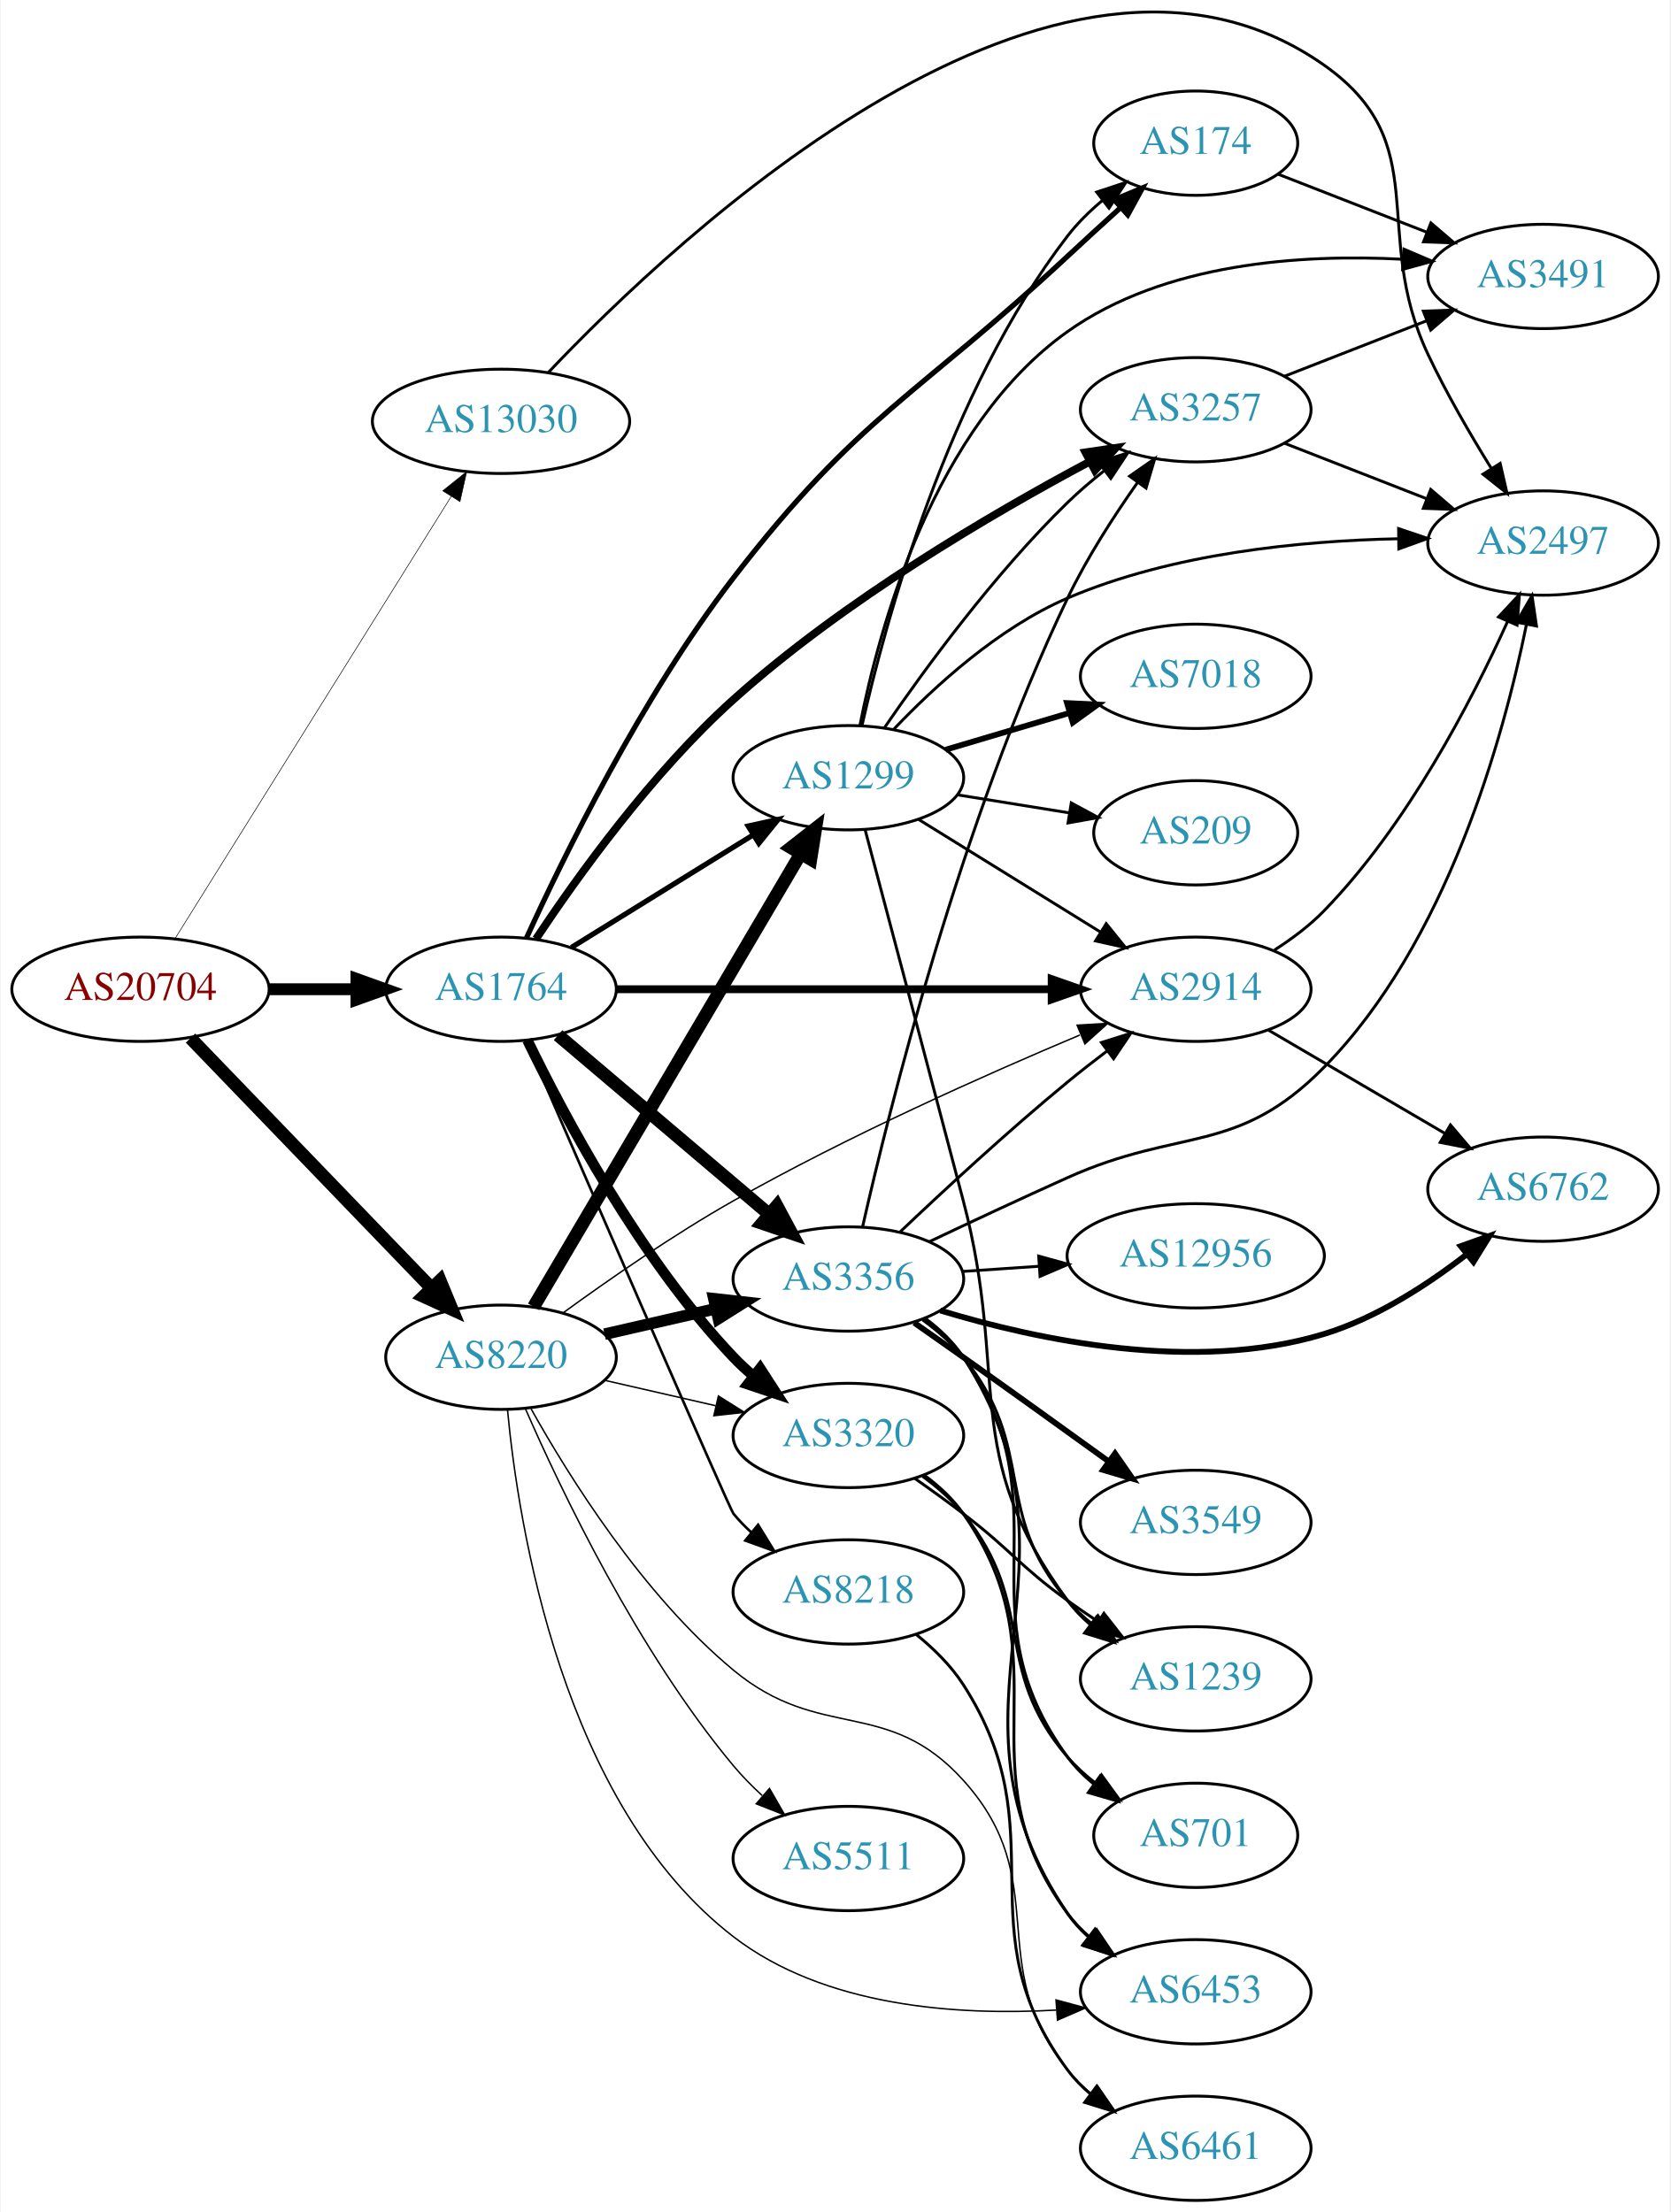
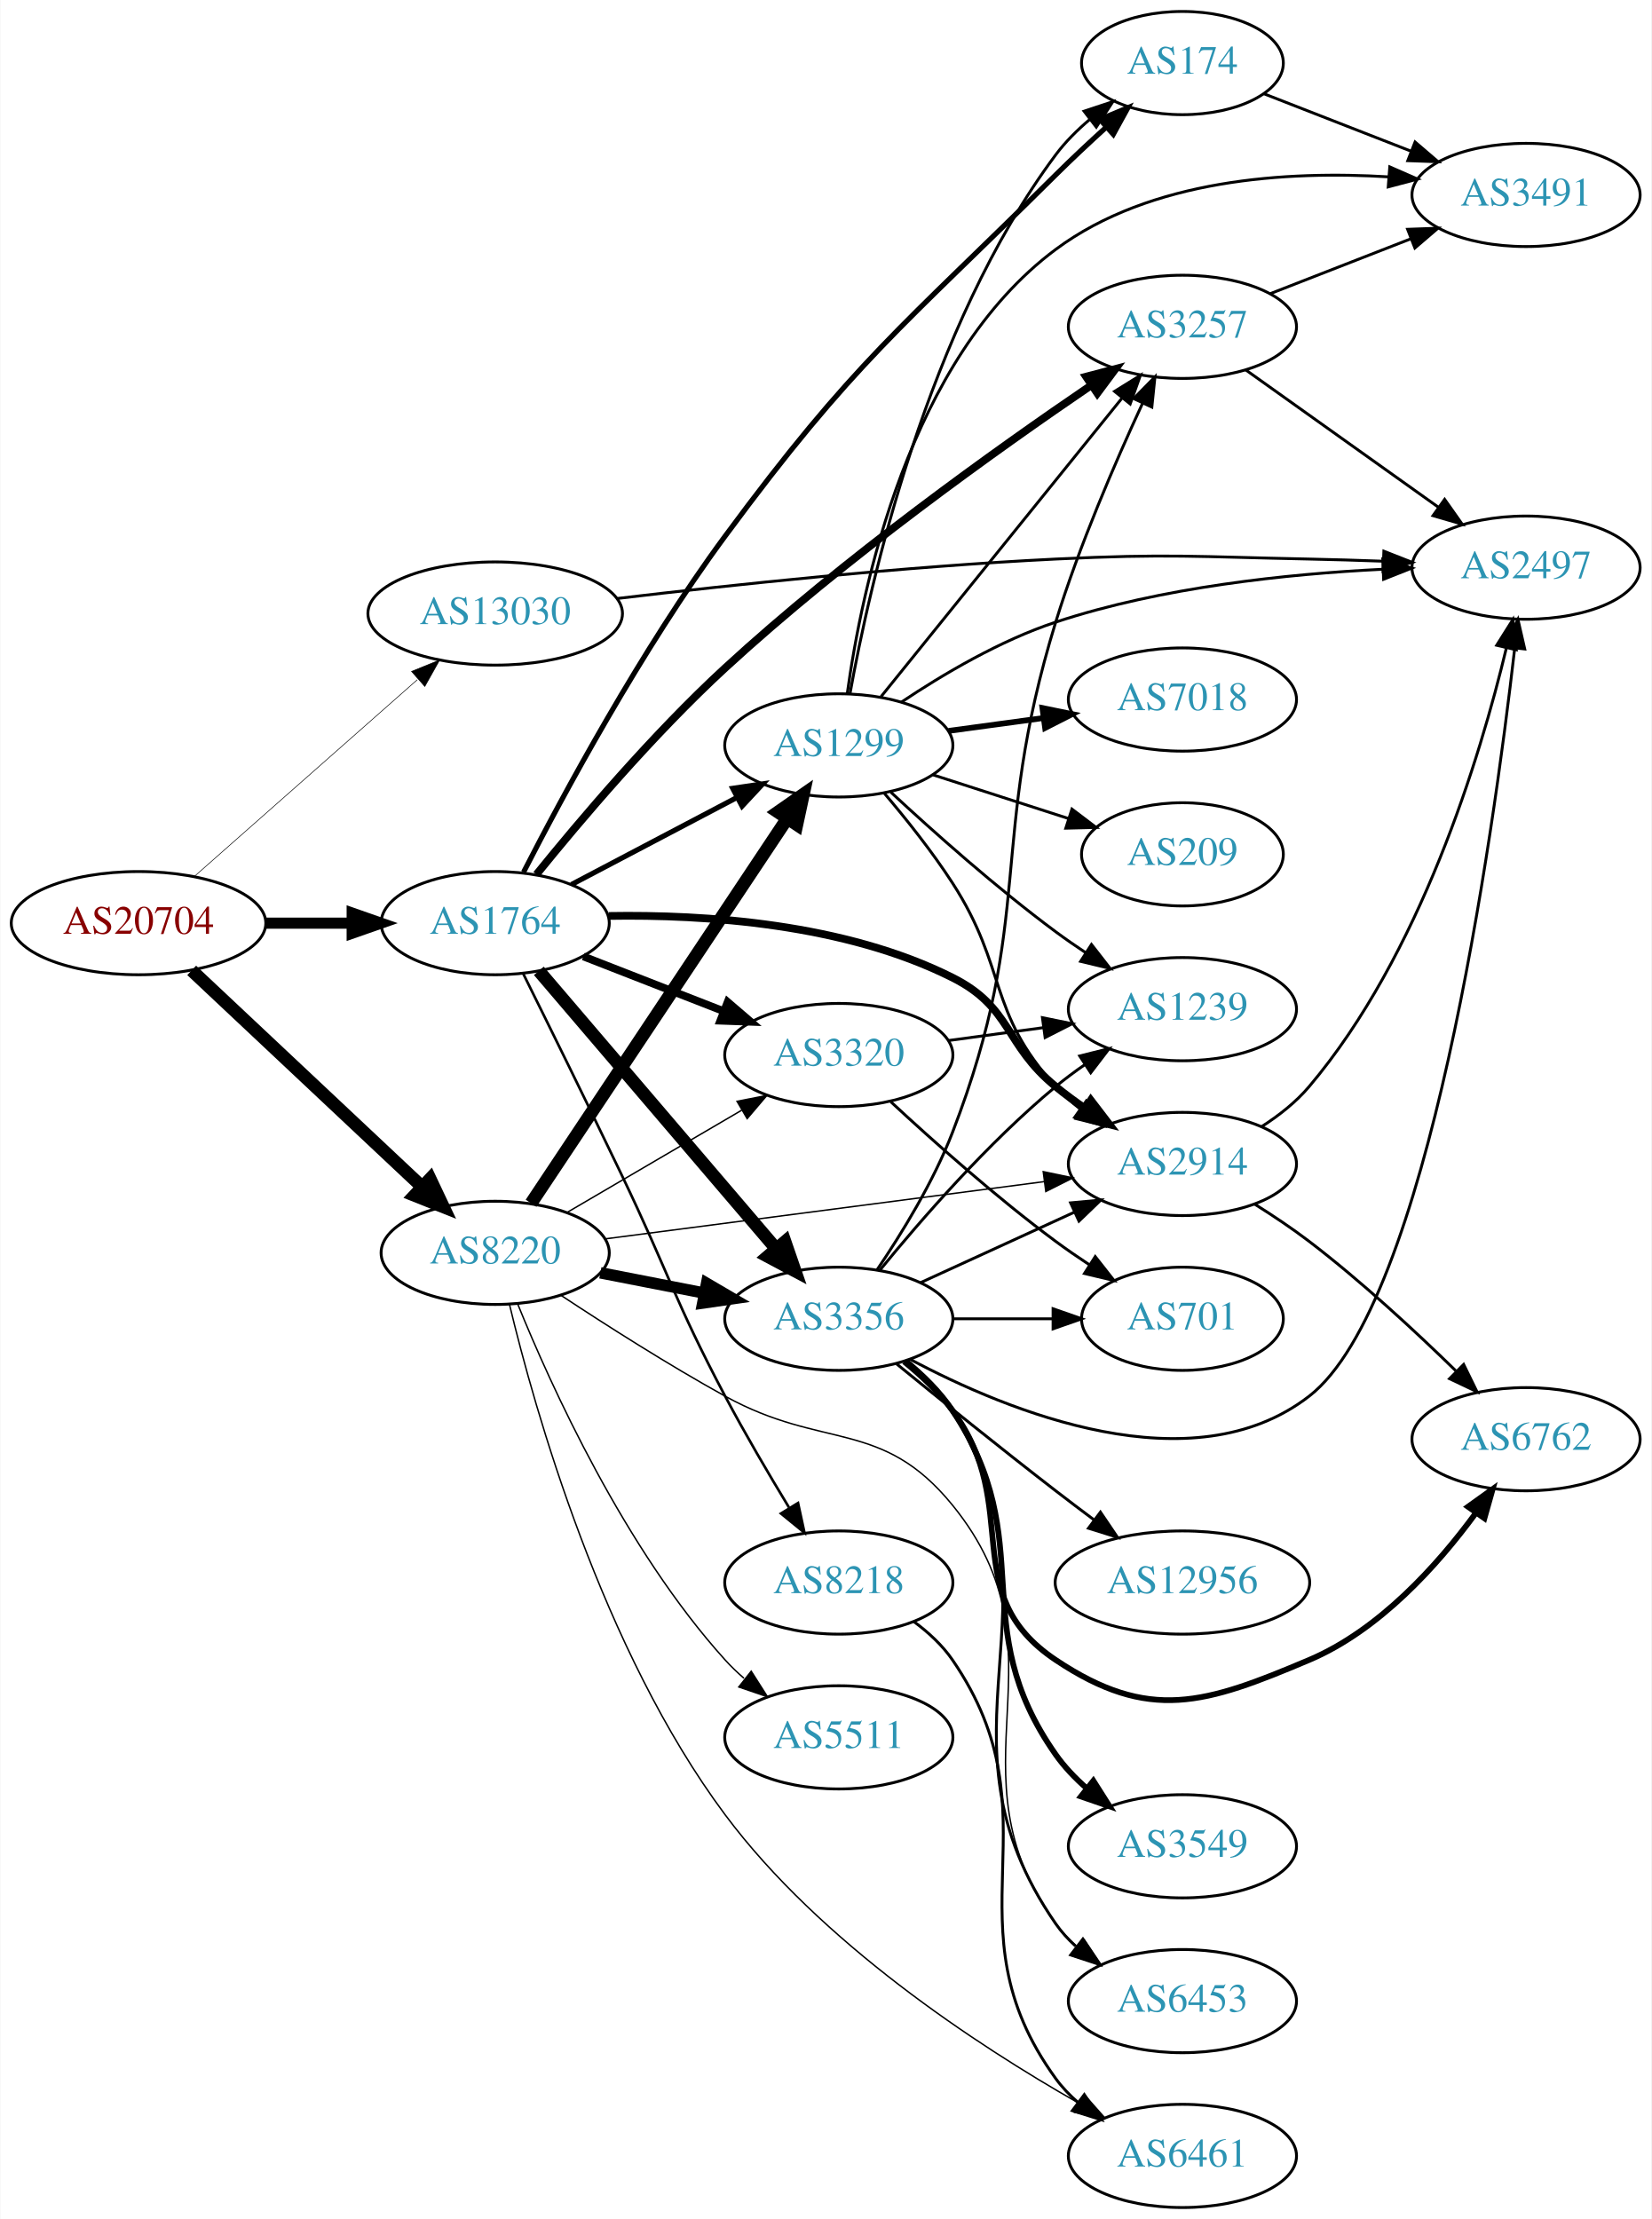
- <svg xmlns="http://www.w3.org/2000/svg" xmlns:xlink="http://www.w3.org/1999/xlink" width="576pt" height="763pt" viewBox="0.00 0.00 575.76 763.41">
-   <g id="graph0" class="graph" transform="scale(1 1) rotate(0) translate(4 759.412)">
-     <polygon fill="white" stroke="none" points="-4,4 -4,-759.412 571.762,-759.412 571.762,4 -4,4" />
+ <svg xmlns="http://www.w3.org/2000/svg" xmlns:xlink="http://www.w3.org/1999/xlink" width="576pt" height="774pt" viewBox="0.00 0.00 575.76 774.00">
+   <g id="graph0" class="graph" transform="scale(1 1) rotate(0) translate(4 770)">
+     <polygon fill="white" stroke="none" points="-4,4 -4,-770 571.762,-770 571.762,4 -4,4" />
    <g id="node1" class="node">
      <g id="a_node1">
        <a xlink:href="/asn/20704" xlink:title="AS20704 ~ Hirschstettnerstr. 19-21 L1 [AT]">
-           <ellipse fill="#ffffff" stroke="black" cx="44.196" cy="-418" rx="44.393" ry="18" />
-           <text text-anchor="middle" x="44.196" y="-414.3" font-family="Times,serif" font-size="14.00" fill="#880000">AS20704</text>
+           <ellipse fill="#ffffff" stroke="black" cx="44.196" cy="-448" rx="44.393" ry="18" />
+           <text text-anchor="middle" x="44.196" y="-444.3" font-family="Times,serif" font-size="14.00" fill="#880000">AS20704</text>
        </a>
      </g>
    </g>
    <g id="node2" class="node">
      <g id="a_node2">
        <a xlink:href="/asn/1764" xlink:title="AS1764 ~ NEXTLAYER-AS [AT]">
-           <ellipse fill="#ffffff" stroke="black" cx="168.588" cy="-418" rx="39.794" ry="18" />
-           <text text-anchor="middle" x="168.588" y="-414.3" font-family="Times,serif" font-size="14.00" fill="#2c94b3">AS1764</text>
+           <ellipse fill="#ffffff" stroke="black" cx="168.588" cy="-448" rx="39.794" ry="18" />
+           <text text-anchor="middle" x="168.588" y="-444.3" font-family="Times,serif" font-size="14.00" fill="#2c94b3">AS1764</text>
        </a>
      </g>
    </g>
    <g id="edge1" class="edge">
-       <path fill="none" stroke="black" stroke-width="4.091" d="M88.692,-418C98.381,-418 108.717,-418 118.61,-418" />
-       <polygon fill="black" stroke="black" stroke-width="4.091" points="118.713,-421.58 128.713,-418 118.713,-414.421 118.713,-421.58" />
+       <path fill="none" stroke="black" stroke-width="3.886" d="M88.692,-448C98.381,-448 108.717,-448 118.61,-448" />
+       <polygon fill="black" stroke="black" stroke-width="3.886" points="118.713,-451.5 128.713,-448 118.713,-444.5 118.713,-451.5" />
    </g>
    <g id="node3" class="node">
      <g id="a_node3">
        <a xlink:href="/asn/8220" xlink:title="AS8220 ~ COLT [GB]">
-           <ellipse fill="#ffffff" stroke="black" cx="168.588" cy="-291" rx="39.794" ry="18" />
-           <text text-anchor="middle" x="168.588" y="-287.3" font-family="Times,serif" font-size="14.00" fill="#2c94b3">AS8220</text>
+           <ellipse fill="#ffffff" stroke="black" cx="168.588" cy="-333" rx="39.794" ry="18" />
+           <text text-anchor="middle" x="168.588" y="-329.3" font-family="Times,serif" font-size="14.00" fill="#2c94b3">AS8220</text>
        </a>
      </g>
    </g>
    <g id="edge2" class="edge">
-       <path fill="none" stroke="black" stroke-width="4.5" d="M61.449,-401.135C82.781,-379 120.353,-340.014 144.595,-314.859" />
-       <polygon fill="black" stroke="black" stroke-width="4.5" points="147.553,-317.464 151.657,-307.531 141.883,-311.999 147.553,-317.464" />
+       <path fill="none" stroke="black" stroke-width="4.5" d="M62.732,-431.523C83.754,-411.771 119.12,-378.541 142.898,-356.199" />
+       <polygon fill="black" stroke="black" stroke-width="4.5" points="145.888,-358.793 150.48,-349.075 140.496,-353.053 145.888,-358.793" />
    </g>
    <g id="node4" class="node">
      <g id="a_node4">
        <a xlink:href="/asn/13030" xlink:title="AS13030 ~ Init7 (Switzerland) Ltd. [CH]">
-           <ellipse fill="#ffffff" stroke="black" cx="168.588" cy="-614" rx="44.393" ry="18" />
-           <text text-anchor="middle" x="168.588" y="-610.3" font-family="Times,serif" font-size="14.00" fill="#2c94b3">AS13030</text>
+           <ellipse fill="#ffffff" stroke="black" cx="168.588" cy="-556" rx="44.393" ry="18" />
+           <text text-anchor="middle" x="168.588" y="-552.3" font-family="Times,serif" font-size="14.00" fill="#2c94b3">AS13030</text>
        </a>
      </g>
    </g>
    <g id="edge3" class="edge">
-       <path fill="none" stroke="black" stroke-width="0.205" d="M56.058,-435.394C77.65,-469.973 126.069,-547.511 151.417,-588.104" />
-       <polygon fill="black" stroke="black" stroke-width="0.205" points="148.486,-590.017 156.751,-596.645 154.423,-586.309 148.486,-590.017" />
+       <path fill="none" stroke="black" stroke-width="0.205" d="M63.785,-464.403C84.482,-482.667 118.089,-512.322 141.434,-532.921" />
+       <polygon fill="black" stroke="black" stroke-width="0.205" points="139.412,-535.805 149.226,-539.797 144.043,-530.556 139.412,-535.805" />
    </g>
    <g id="node5" class="node">
      <g id="a_node5">
-         <a xlink:href="/asn/1299" xlink:title="AS1299 ~ Telia Carrier [EU]">
-           <ellipse fill="#ffffff" stroke="black" cx="288.431" cy="-491" rx="39.794" ry="18" />
-           <text text-anchor="middle" x="288.431" y="-487.3" font-family="Times,serif" font-size="14.00" fill="#2c94b3">AS1299</text>
+         <a xlink:href="/asn/2914" xlink:title="AS2914 ~ NTT America, Inc. [US]">
+           <ellipse fill="#ffffff" stroke="black" cx="408.273" cy="-364" rx="39.794" ry="18" />
+           <text text-anchor="middle" x="408.273" y="-360.3" font-family="Times,serif" font-size="14.00" fill="#2c94b3">AS2914</text>
        </a>
      </g>
    </g>
    <g id="edge4" class="edge">
-       <path fill="none" stroke="black" stroke-width="1.8" d="M192.87,-432.422C210.786,-443.521 235.743,-458.981 255.519,-471.232" />
-       <polygon fill="black" stroke="black" stroke-width="1.8" points="253.853,-474.317 264.197,-476.608 257.539,-468.366 253.853,-474.317" />
+       <path fill="none" stroke="black" stroke-width="2.7" d="M208.173,-450.509C241.626,-451.072 290.443,-447.921 328.077,-429 348.863,-418.55 346.069,-405.728 364.077,-391 367.312,-388.355 370.824,-385.766 374.401,-383.303" />
+       <polygon fill="black" stroke="black" stroke-width="2.7" points="376.322,-386.229 382.765,-377.818 372.484,-380.375 376.322,-386.229" />
    </g>
    <g id="node6" class="node">
      <g id="a_node6">
-         <a xlink:href="/asn/174" xlink:title="AS174 ~ Cogent Communications [US]">
-           <ellipse fill="#ffffff" stroke="black" cx="408.273" cy="-710" rx="35.194" ry="18" />
-           <text text-anchor="middle" x="408.273" y="-706.3" font-family="Times,serif" font-size="14.00" fill="#2c94b3">AS174</text>
+         <a xlink:href="/asn/1299" xlink:title="AS1299 ~ Telia Carrier [EU]">
+           <ellipse fill="#ffffff" stroke="black" cx="288.431" cy="-510" rx="39.794" ry="18" />
+           <text text-anchor="middle" x="288.431" y="-506.3" font-family="Times,serif" font-size="14.00" fill="#2c94b3">AS1299</text>
        </a>
      </g>
    </g>
    <g id="edge5" class="edge">
-       <path fill="none" stroke="black" stroke-width="1.8" d="M177.335,-435.616C190.038,-463.501 217.081,-518.859 248.784,-560 292.202,-616.342 312.052,-622.494 364.077,-671 369.869,-676.4 376.163,-682.149 382.109,-687.527" />
-       <polygon fill="black" stroke="black" stroke-width="1.8" points="380.149,-690.472 389.922,-694.564 384.834,-685.271 380.149,-690.472" />
+       <path fill="none" stroke="black" stroke-width="1.8" d="M195.158,-461.453C212.068,-470.35 234.441,-482.121 252.922,-491.844" />
+       <polygon fill="black" stroke="black" stroke-width="1.8" points="251.431,-495.014 261.911,-496.573 254.69,-488.82 251.431,-495.014" />
    </g>
    <g id="node7" class="node">
      <g id="a_node7">
        <a xlink:href="/asn/8218" xlink:title="AS8218 ~ legacy Neotelecoms [FR]">
-           <ellipse fill="#ffffff" stroke="black" cx="288.431" cy="-210" rx="39.794" ry="18" />
-           <text text-anchor="middle" x="288.431" y="-206.3" font-family="Times,serif" font-size="14.00" fill="#2c94b3">AS8218</text>
+           <ellipse fill="#ffffff" stroke="black" cx="288.431" cy="-218" rx="39.794" ry="18" />
+           <text text-anchor="middle" x="288.431" y="-214.3" font-family="Times,serif" font-size="14.00" fill="#2c94b3">AS8218</text>
        </a>
      </g>
    </g>
    <g id="edge6" class="edge">
-       <path fill="none" stroke="black" stroke-width="0.9" d="M177.311,-400.179C196.956,-354.868 247.384,-238.708 248.784,-237 250.633,-234.745 252.715,-232.595 254.931,-230.564" />
-       <polygon fill="black" stroke="black" stroke-width="0.9" points="257.28,-233.165 262.829,-224.139 252.863,-227.734 257.28,-233.165" />
+       <path fill="none" stroke="black" stroke-width="0.9" d="M178.292,-430.516C187.086,-412.793 201.018,-384.557 212.784,-360 229.108,-325.931 231.109,-316.388 248.784,-283 255.667,-269.999 263.928,-255.927 271.042,-244.212" />
+       <polygon fill="black" stroke="black" stroke-width="0.9" points="274.21,-245.742 276.454,-235.387 268.243,-242.082 274.21,-245.742" />
    </g>
    <g id="node8" class="node">
      <g id="a_node8">
-         <a xlink:href="/asn/3356" xlink:title="AS3356 ~ Level 3 Parent, LLC [US]">
-           <ellipse fill="#ffffff" stroke="black" cx="288.431" cy="-318" rx="39.794" ry="18" />
-           <text text-anchor="middle" x="288.431" y="-314.3" font-family="Times,serif" font-size="14.00" fill="#2c94b3">AS3356</text>
+         <a xlink:href="/asn/174" xlink:title="AS174 ~ Cogent Communications [US]">
+           <ellipse fill="#ffffff" stroke="black" cx="408.273" cy="-748" rx="35.194" ry="18" />
+           <text text-anchor="middle" x="408.273" y="-744.3" font-family="Times,serif" font-size="14.00" fill="#2c94b3">AS174</text>
        </a>
      </g>
    </g>
    <g id="edge7" class="edge">
-       <path fill="none" stroke="black" stroke-width="4.5" d="M188.261,-402.155C207.913,-385.478 239.008,-359.091 261.137,-340.313" />
-       <polygon fill="black" stroke="black" stroke-width="4.5" points="263.769,-343.244 268.846,-333.771 258.673,-337.239 263.769,-343.244" />
+       <path fill="none" stroke="black" stroke-width="1.8" d="M178.478,-465.783C192.082,-492.327 219.579,-543.428 248.784,-583 293.858,-644.074 310.225,-655.506 364.077,-709 369.597,-714.483 375.704,-720.196 381.546,-725.504" />
+       <polygon fill="black" stroke="black" stroke-width="1.8" points="379.487,-728.359 389.267,-732.433 384.162,-723.149 379.487,-728.359" />
    </g>
    <g id="node9" class="node">
      <g id="a_node9">
-         <a xlink:href="/asn/2914" xlink:title="AS2914 ~ NTT America, Inc. [US]">
-           <ellipse fill="#ffffff" stroke="black" cx="408.273" cy="-418" rx="39.794" ry="18" />
-           <text text-anchor="middle" x="408.273" y="-414.3" font-family="Times,serif" font-size="14.00" fill="#2c94b3">AS2914</text>
+         <a xlink:href="/asn/3320" xlink:title="AS3320 ~ DTAG [DE]">
+           <ellipse fill="#ffffff" stroke="black" cx="288.431" cy="-402" rx="39.794" ry="18" />
+           <text text-anchor="middle" x="288.431" y="-398.3" font-family="Times,serif" font-size="14.00" fill="#2c94b3">AS3320</text>
        </a>
      </g>
    </g>
    <g id="edge8" class="edge">
-       <path fill="none" stroke="black" stroke-width="2.7" d="M208.305,-418C249.224,-418 313.864,-418 358.298,-418" />
-       <polygon fill="black" stroke="black" stroke-width="2.7" points="358.573,-421.5 368.573,-418 358.573,-414.5 358.573,-421.5" />
+       <path fill="none" stroke="black" stroke-width="2.7" d="M199.325,-436.392C214.119,-430.618 232.196,-423.561 248.118,-417.346" />
+       <polygon fill="black" stroke="black" stroke-width="2.7" points="249.661,-420.501 257.704,-413.604 247.115,-413.98 249.661,-420.501" />
    </g>
    <g id="node10" class="node">
      <g id="a_node10">
-         <a xlink:href="/asn/3320" xlink:title="AS3320 ~ DTAG [DE]">
-           <ellipse fill="#ffffff" stroke="black" cx="288.431" cy="-264" rx="39.794" ry="18" />
-           <text text-anchor="middle" x="288.431" y="-260.3" font-family="Times,serif" font-size="14.00" fill="#2c94b3">AS3320</text>
+         <a xlink:href="/asn/3356" xlink:title="AS3356 ~ Level 3 Parent, LLC [US]">
+           <ellipse fill="#ffffff" stroke="black" cx="288.431" cy="-310" rx="39.794" ry="18" />
+           <text text-anchor="middle" x="288.431" y="-306.3" font-family="Times,serif" font-size="14.00" fill="#2c94b3">AS3356</text>
        </a>
      </g>
    </g>
    <g id="edge9" class="edge">
-       <path fill="none" stroke="black" stroke-width="3.6" d="M177.661,-400.469C190.224,-374.475 216.408,-325.113 248.784,-291 250.844,-288.829 253.104,-286.728 255.465,-284.721" />
-       <polygon fill="black" stroke="black" stroke-width="3.6" points="257.988,-287.192 263.735,-278.292 253.692,-281.666 257.988,-287.192" />
+       <path fill="none" stroke="black" stroke-width="4.5" d="M183.803,-431.354C204.418,-407.213 242.745,-362.33 266.566,-334.433" />
+       <polygon fill="black" stroke="black" stroke-width="4.5" points="269.666,-336.867 273.166,-326.705 263.678,-331.753 269.666,-336.867" />
    </g>
    <g id="node11" class="node">
      <g id="a_node11">
        <a xlink:href="/asn/3257" xlink:title="AS3257 ~ GTT [DE]">
-           <ellipse fill="#ffffff" stroke="black" cx="408.273" cy="-618" rx="39.794" ry="18" />
-           <text text-anchor="middle" x="408.273" y="-614.3" font-family="Times,serif" font-size="14.00" fill="#2c94b3">AS3257</text>
+           <ellipse fill="#ffffff" stroke="black" cx="408.273" cy="-656" rx="39.794" ry="18" />
+           <text text-anchor="middle" x="408.273" y="-652.3" font-family="Times,serif" font-size="14.00" fill="#2c94b3">AS3257</text>
        </a>
      </g>
    </g>
    <g id="edge10" class="edge">
-       <path fill="none" stroke="black" stroke-width="2.7" d="M180.666,-435.382C194.741,-456.575 220.613,-492.691 248.784,-518 286.835,-552.184 337.925,-582.097 371.688,-600.092" />
-       <polygon fill="black" stroke="black" stroke-width="2.7" points="370.246,-603.288 380.726,-604.845 373.504,-597.093 370.246,-603.288" />
+       <path fill="none" stroke="black" stroke-width="2.7" d="M182.975,-464.983C198.031,-483.599 223.671,-513.892 248.784,-537 290.274,-575.176 343.582,-613.234 376.582,-635.685" />
+       <polygon fill="black" stroke="black" stroke-width="2.7" points="374.674,-638.62 384.919,-641.319 378.593,-632.82 374.674,-638.62" />
+     </g>
+     <g id="edge38" class="edge">
+       <path fill="none" stroke="black" stroke-width="0.5" d="M206.988,-337.878C248.346,-343.272 315.061,-351.973 360.007,-357.835" />
+       <polygon fill="black" stroke="black" stroke-width="0.5" points="359.723,-361.328 370.092,-359.151 360.628,-354.387 359.723,-361.328" />
+     </g>
+     <g id="edge36" class="edge">
+       <path fill="none" stroke="black" stroke-width="4.5" d="M181.102,-350.294C201.924,-381.569 245.934,-447.671 270.299,-484.267" />
+       <polygon fill="black" stroke="black" stroke-width="4.5" points="267.224,-486.755 276.044,-492.897 273.779,-482.391 267.224,-486.755" />
+     </g>
+     <g id="edge40" class="edge">
+       <path fill="none" stroke="black" stroke-width="0.5" d="M193.72,-347.13C211.275,-357.409 235.25,-371.447 254.555,-382.75" />
+       <polygon fill="black" stroke="black" stroke-width="0.5" points="252.933,-385.857 263.332,-387.889 256.47,-379.816 252.933,-385.857" />
    </g>
    <g id="edge37" class="edge">
-       <path fill="none" stroke="black" stroke-width="4.5" d="M179.84,-308.399C200.56,-343.564 247.524,-423.271 271.978,-464.774" />
-       <polygon fill="black" stroke="black" stroke-width="4.5" points="268.65,-466.882 277.119,-473.499 275.435,-462.884 268.65,-466.882" />
-     </g>
-     <g id="edge41" class="edge">
-       <path fill="none" stroke="black" stroke-width="4" d="M204.308,-298.955C216.307,-301.704 229.928,-304.825 242.621,-307.733" />
-       <polygon fill="black" stroke="black" stroke-width="4" points="242.023,-311.187 252.552,-310.009 243.587,-304.364 242.023,-311.187" />
-     </g>
-     <g id="edge38" class="edge">
-       <path fill="none" stroke="black" stroke-width="0.5" d="M190.152,-306.424C205.79,-317.802 228.074,-333.278 248.784,-345 288.207,-367.313 335.649,-388.466 368.292,-402.201" />
-       <polygon fill="black" stroke="black" stroke-width="0.5" points="367.345,-405.598 377.922,-406.219 370.04,-399.138 367.345,-405.598" />
-     </g>
-     <g id="edge40" class="edge">
-       <path fill="none" stroke="black" stroke-width="0.5" d="M204.308,-283.045C216.307,-280.296 229.928,-277.175 242.621,-274.267" />
-       <polygon fill="black" stroke="black" stroke-width="0.5" points="243.587,-277.636 252.552,-271.991 242.023,-270.813 243.587,-277.636" />
+       <path fill="none" stroke="black" stroke-width="4" d="M205.265,-326.037C216.696,-323.806 229.518,-321.303 241.572,-318.951" />
+       <polygon fill="black" stroke="black" stroke-width="4" points="242.325,-322.37 251.469,-317.019 240.984,-315.499 242.325,-322.37" />
    </g>
    <g id="node17" class="node">
      <g id="a_node17">
        <a xlink:href="/asn/6461" xlink:title="AS6461 ~ Zayo Bandwidth [US]">
          <ellipse fill="#ffffff" stroke="black" cx="408.273" cy="-18" rx="39.794" ry="18" />
          <text text-anchor="middle" x="408.273" y="-14.3" font-family="Times,serif" font-size="14.00" fill="#2c94b3">AS6461</text>
        </a>
      </g>
    </g>
    <g id="edge39" class="edge">
-       <path fill="none" stroke="black" stroke-width="0.5" d="M178.951,-273.208C191.958,-249.908 217.467,-208.978 248.784,-183 278.862,-158.05 301.879,-173.997 328.077,-145 359.744,-109.95 334.417,-81.764 364.077,-45 366.437,-42.075 369.204,-39.377 372.178,-36.911" />
-       <polygon fill="black" stroke="black" stroke-width="0.5" points="374.37,-39.645 380.395,-30.93 370.25,-33.985 374.37,-39.645" />
-     </g>
-     <g id="node20" class="node">
-       <g id="a_node20">
+       <path fill="none" stroke="black" stroke-width="0.5" d="M173.581,-314.972C182.327,-278.494 205.898,-194.522 248.784,-137 282.012,-92.433 336.424,-56.722 372.048,-36.44" />
+       <polygon fill="black" stroke="black" stroke-width="0.5" points="374.093,-39.306 381.119,-31.376 370.681,-33.194 374.093,-39.306" />
+     </g>
+     <g id="node21" class="node">
+       <g id="a_node21">
        <a xlink:href="/asn/6453" xlink:title="AS6453 ~ TATA COMMUNICATIONS (AMERICA) INC [US]">
          <ellipse fill="#ffffff" stroke="black" cx="408.273" cy="-72" rx="39.794" ry="18" />
          <text text-anchor="middle" x="408.273" y="-68.3" font-family="Times,serif" font-size="14.00" fill="#2c94b3">AS6453</text>
        </a>
      </g>
    </g>
    <g id="edge42" class="edge">
-       <path fill="none" stroke="black" stroke-width="0.5" d="M170.806,-273.021C174.563,-233.016 189.621,-136.589 248.784,-91 280.116,-66.856 325.779,-63.729 360.052,-65.688" />
-       <polygon fill="black" stroke="black" stroke-width="0.5" points="360.064,-69.198 370.294,-66.442 360.578,-62.217 360.064,-69.198" />
+       <path fill="none" stroke="black" stroke-width="0.5" d="M191.699,-318.067C207.356,-307.736 229.004,-293.935 248.784,-283 282.985,-264.092 303.419,-275.317 328.077,-245 370.248,-193.152 324.868,-153.122 364.077,-99 366.282,-95.956 368.946,-93.179 371.855,-90.663" />
+       <polygon fill="black" stroke="black" stroke-width="0.5" points="374.05,-93.392 379.982,-84.614 369.87,-87.778 374.05,-93.392" />
    </g>
    <g id="node23" class="node">
      <g id="a_node23">
        <a xlink:href="/asn/5511" xlink:title="AS5511 ~ Orange S.A. [FR]">
-           <ellipse fill="#ffffff" stroke="black" cx="288.431" cy="-118" rx="39.794" ry="18" />
-           <text text-anchor="middle" x="288.431" y="-114.3" font-family="Times,serif" font-size="14.00" fill="#2c94b3">AS5511</text>
-         </a>
-       </g>
-     </g>
-     <g id="edge43" class="edge">
-       <path fill="none" stroke="black" stroke-width="0.5" d="M177.003,-273.226C189.252,-245.151 215.683,-189.662 248.784,-150 251.753,-146.443 255.156,-142.983 258.686,-139.732" />
-       <polygon fill="black" stroke="black" stroke-width="0.5" points="261.208,-142.179 266.493,-132.997 256.635,-136.879 261.208,-142.179" />
+           <ellipse fill="#ffffff" stroke="black" cx="288.431" cy="-164" rx="39.794" ry="18" />
+           <text text-anchor="middle" x="288.431" y="-160.3" font-family="Times,serif" font-size="14.00" fill="#2c94b3">AS5511</text>
+         </a>
+       </g>
+     </g>
+     <g id="edge41" class="edge">
+       <path fill="none" stroke="black" stroke-width="0.5" d="M176.405,-315.231C188.004,-286.648 213.771,-229.744 248.784,-191 250.791,-188.78 253.012,-186.643 255.347,-184.611" />
+       <polygon fill="black" stroke="black" stroke-width="0.5" points="257.877,-187.074 263.569,-178.138 253.547,-181.574 257.877,-187.074" />
    </g>
    <g id="node13" class="node">
      <g id="a_node13">
        <a xlink:href="/asn/2497" xlink:title="AS2497 ~ Internet Initiative Japan Inc. [JP]">
          <ellipse fill="#ffffff" stroke="black" cx="528.116" cy="-572" rx="39.794" ry="18" />
          <text text-anchor="middle" x="528.116" y="-568.3" font-family="Times,serif" font-size="14.00" fill="#2c94b3">AS2497</text>
        </a>
      </g>
    </g>
-     <g id="edge44" class="edge">
-       <path fill="none" stroke="black" d="M184.794,-630.751C229.049,-677.471 360.46,-801.667 452.469,-737 491.116,-709.838 468.307,-679.718 488.469,-637 494.748,-623.697 502.934,-609.587 510.155,-597.925" />
-       <polygon fill="black" stroke="black" points="513.309,-599.485 515.684,-589.16 507.389,-595.75 513.309,-599.485" />
-     </g>
-     <g id="edge13" class="edge">
-       <path fill="none" stroke="black" d="M293.162,-509.14C301.161,-544.59 322.686,-624.281 364.077,-678 367.495,-682.436 371.684,-686.55 376.094,-690.25" />
-       <polygon fill="black" stroke="black" points="374.091,-693.125 384.153,-696.442 378.356,-687.574 374.091,-693.125" />
-     </g>
-     <g id="edge18" class="edge">
-       <path fill="none" stroke="black" d="M312.713,-476.578C330.628,-465.479 355.585,-450.019 375.362,-437.768" />
-       <polygon fill="black" stroke="black" points="377.382,-440.634 384.04,-432.392 373.696,-434.683 377.382,-440.634" />
+     <g id="edge43" class="edge">
+       <path fill="none" stroke="black" d="M211.235,-561.253C250.558,-565.932 311.215,-572.424 364.077,-575 403.316,-576.912 413.192,-575.789 452.469,-575 460.766,-574.833 469.579,-574.563 478.131,-574.25" />
+       <polygon fill="black" stroke="black" points="478.525,-577.738 488.382,-573.853 478.254,-570.743 478.525,-577.738" />
+     </g>
+     <g id="edge33" class="edge">
+       <path fill="none" stroke="black" d="M435.975,-377.075C441.972,-380.933 447.903,-385.596 452.469,-391 491.276,-436.918 512.092,-505.786 521.252,-543.973" />
+       <polygon fill="black" stroke="black" points="517.88,-544.924 523.532,-553.885 524.702,-543.355 517.88,-544.924" />
+     </g>
+     <g id="node20" class="node">
+       <g id="a_node20">
+         <a xlink:href="/asn/6762" xlink:title="AS6762 ~ TELECOM ITALIA SPARKLE S.p.A. [IT]">
+           <ellipse fill="#ffffff" stroke="black" cx="528.116" cy="-268" rx="39.794" ry="18" />
+           <text text-anchor="middle" x="528.116" y="-264.3" font-family="Times,serif" font-size="14.00" fill="#2c94b3">AS6762</text>
+         </a>
+       </g>
+     </g>
+     <g id="edge34" class="edge">
+       <path fill="none" stroke="black" d="M433.575,-349.921C439.886,-345.967 446.566,-341.51 452.469,-337 470.573,-323.169 489.4,-305.742 503.618,-291.861" />
+       <polygon fill="black" stroke="black" points="506.354,-294.078 511.008,-284.561 501.434,-289.098 506.354,-294.078" />
+     </g>
+     <g id="edge15" class="edge">
+       <path fill="none" stroke="black" d="M304.29,-493.325C311.886,-484.379 320.995,-472.964 328.077,-462 347.276,-432.282 340.202,-417.11 364.077,-391 366.614,-388.226 369.498,-385.629 372.546,-383.227" />
+       <polygon fill="black" stroke="black" points="374.728,-385.97 380.866,-377.334 370.682,-380.258 374.728,-385.97" />
+     </g>
+     <g id="edge14" class="edge">
+       <path fill="none" stroke="black" d="M292.311,-527.918C299.132,-565.859 319.186,-655.759 364.077,-716 367.423,-720.49 371.574,-724.633 375.968,-728.346" />
+       <polygon fill="black" stroke="black" points="373.96,-731.217 384.019,-734.544 378.23,-725.67 373.96,-731.217" />
    </g>
    <g id="edge12" class="edge">
-       <path fill="none" stroke="black" d="M300.871,-508.252C314.557,-528.201 338.808,-561.439 364.077,-586 367.911,-589.726 372.191,-593.387 376.527,-596.825" />
-       <polygon fill="black" stroke="black" points="374.747,-599.868 384.83,-603.121 378.976,-594.29 374.747,-599.868" />
+       <path fill="none" stroke="black" d="M303.179,-527.034C323.935,-552.749 363.381,-601.619 387.305,-631.26" />
+       <polygon fill="black" stroke="black" points="384.608,-633.491 393.612,-639.075 390.055,-629.095 384.608,-633.491" />
    </g>
    <g id="node12" class="node">
      <g id="a_node12">
        <a xlink:href="/asn/7018" xlink:title="AS7018 ~ AT&amp;T Services, Inc. [US]">
          <ellipse fill="#ffffff" stroke="black" cx="408.273" cy="-526" rx="39.794" ry="18" />
          <text text-anchor="middle" x="408.273" y="-522.3" font-family="Times,serif" font-size="14.00" fill="#2c94b3">AS7018</text>
        </a>
      </g>
    </g>
    <g id="edge11" class="edge">
-       <path fill="none" stroke="black" stroke-width="2" d="M321.944,-500.657C335.101,-504.564 350.473,-509.13 364.517,-513.301" />
-       <polygon fill="black" stroke="black" stroke-width="2" points="363.875,-516.761 374.457,-516.253 365.868,-510.051 363.875,-516.761" />
-     </g>
-     <g id="edge14" class="edge">
-       <path fill="none" stroke="black" d="M304.18,-507.821C318.059,-522.426 340.228,-542.788 364.077,-553 400.126,-568.435 444.528,-572.766 477.887,-573.471" />
-       <polygon fill="black" stroke="black" points="478.269,-576.976 488.306,-573.582 478.344,-569.976 478.269,-576.976" />
+       <path fill="none" stroke="black" stroke-width="2" d="M326.717,-515.062C337.249,-516.492 348.851,-518.068 359.891,-519.567" />
+       <polygon fill="black" stroke="black" stroke-width="2" points="359.445,-523.038 369.825,-520.916 360.387,-516.102 359.445,-523.038" />
+     </g>
+     <g id="edge13" class="edge">
+       <path fill="none" stroke="black" d="M310.213,-525.067C324.613,-534.705 344.623,-546.568 364.077,-553 401.065,-565.229 445.041,-569.816 477.995,-571.434" />
+       <polygon fill="black" stroke="black" points="478.148,-574.944 488.285,-571.862 478.439,-567.95 478.148,-574.944" />
    </g>
    <g id="node14" class="node">
      <g id="a_node14">
        <a xlink:href="/asn/1239" xlink:title="AS1239 ~ Sprint [US]">
-           <ellipse fill="#ffffff" stroke="black" cx="408.273" cy="-180" rx="39.794" ry="18" />
-           <text text-anchor="middle" x="408.273" y="-176.3" font-family="Times,serif" font-size="14.00" fill="#2c94b3">AS1239</text>
-         </a>
-       </g>
-     </g>
-     <g id="edge15" class="edge">
-       <path fill="none" stroke="black" d="M294.211,-473.024C301.532,-445.476 315.949,-391.154 328.077,-345 344.187,-283.695 326.546,-258.08 364.077,-207 366.303,-203.971 368.98,-201.204 371.897,-198.695" />
-       <polygon fill="black" stroke="black" points="374.092,-201.424 380.036,-192.653 369.92,-195.803 374.092,-201.424" />
+           <ellipse fill="#ffffff" stroke="black" cx="408.273" cy="-418" rx="39.794" ry="18" />
+           <text text-anchor="middle" x="408.273" y="-414.3" font-family="Times,serif" font-size="14.00" fill="#2c94b3">AS1239</text>
+         </a>
+       </g>
+     </g>
+     <g id="edge16" class="edge">
+       <path fill="none" stroke="black" d="M306.573,-493.688C321.297,-480.021 343.364,-460.342 364.077,-445 367.435,-442.513 371.025,-440.024 374.647,-437.619" />
+       <polygon fill="black" stroke="black" points="376.55,-440.556 383.062,-432.199 372.759,-434.671 376.55,-440.556" />
    </g>
    <g id="node15" class="node">
      <g id="a_node15">
+         <a xlink:href="/asn/3491" xlink:title="AS3491 ~ PCCW Global, Inc. [US]">
+           <ellipse fill="#ffffff" stroke="black" cx="528.116" cy="-702" rx="39.794" ry="18" />
+           <text text-anchor="middle" x="528.116" y="-698.3" font-family="Times,serif" font-size="14.00" fill="#2c94b3">AS3491</text>
+         </a>
+       </g>
+     </g>
+     <g id="edge17" class="edge">
+       <path fill="none" stroke="black" d="M291.371,-528.023C296.294,-564.063 312.772,-644.823 364.077,-683 397.162,-707.619 444.941,-710.476 480.23,-708.307" />
+       <polygon fill="black" stroke="black" points="480.586,-711.79 490.288,-707.534 480.05,-704.811 480.586,-711.79" />
+     </g>
+     <g id="node16" class="node">
+       <g id="a_node16">
        <a xlink:href="/asn/209" xlink:title="AS209 ~ CenturyLink Communications, LLC [US]">
          <ellipse fill="#ffffff" stroke="black" cx="408.273" cy="-472" rx="35.194" ry="18" />
          <text text-anchor="middle" x="408.273" y="-468.3" font-family="Times,serif" font-size="14.00" fill="#2c94b3">AS209</text>
        </a>
      </g>
    </g>
-     <g id="edge16" class="edge">
-       <path fill="none" stroke="black" d="M326.071,-485.092C338.333,-483.115 352.104,-480.895 364.775,-478.852" />
-       <polygon fill="black" stroke="black" points="365.335,-482.307 374.651,-477.26 364.221,-475.396 365.335,-482.307" />
-     </g>
-     <g id="node16" class="node">
-       <g id="a_node16">
-         <a xlink:href="/asn/3491" xlink:title="AS3491 ~ PCCW Global, Inc. [US]">
-           <ellipse fill="#ffffff" stroke="black" cx="528.116" cy="-664" rx="39.794" ry="18" />
-           <text text-anchor="middle" x="528.116" y="-660.3" font-family="Times,serif" font-size="14.00" fill="#2c94b3">AS3491</text>
-         </a>
-       </g>
-     </g>
-     <g id="edge17" class="edge">
-       <path fill="none" stroke="black" d="M292.426,-509.126C298.935,-542.22 317.695,-612.046 364.077,-645 397.484,-668.735 444.806,-671.8 479.868,-669.927" />
-       <polygon fill="black" stroke="black" points="480.13,-673.418 489.867,-669.243 479.652,-666.434 480.13,-673.418" />
-     </g>
-     <g id="edge36" class="edge">
-       <path fill="none" stroke="black" d="M436.605,-699.331C451.837,-693.385 471.069,-685.878 487.883,-679.315" />
-       <polygon fill="black" stroke="black" points="489.413,-682.475 497.455,-675.578 486.867,-675.954 489.413,-682.475" />
+     <g id="edge18" class="edge">
+       <path fill="none" stroke="black" d="M321.321,-499.717C335.859,-495.029 353.2,-489.437 368.486,-484.508" />
+       <polygon fill="black" stroke="black" points="369.741,-487.78 378.184,-481.38 367.592,-481.118 369.741,-487.78" />
    </g>
    <g id="edge19" class="edge">
-       <path fill="none" stroke="black" d="M311.755,-195.401C317.799,-190.505 323.835,-184.593 328.077,-178 361.215,-126.502 327.592,-94.183 364.077,-45 366.317,-41.981 369.003,-39.221 371.926,-36.716" />
-       <polygon fill="black" stroke="black" points="374.121,-39.446 380.073,-30.681 369.954,-33.821 374.121,-39.446" />
-     </g>
-     <g id="edge28" class="edge">
-       <path fill="none" stroke="black" d="M306.19,-334.17C321.039,-348.276 343.496,-369.075 364.077,-386 368.402,-389.557 373.073,-393.204 377.689,-396.704" />
-       <polygon fill="black" stroke="black" points="375.746,-399.621 385.854,-402.794 379.931,-394.01 375.746,-399.621" />
-     </g>
-     <g id="edge24" class="edge">
-       <path fill="none" stroke="black" d="M293.339,-336.035C302.448,-376.292 327.158,-475.992 364.077,-553 370.705,-566.825 379.914,-581.128 388.126,-592.785" />
-       <polygon fill="black" stroke="black" points="385.461,-595.073 394.153,-601.132 391.136,-590.976 385.461,-595.073" />
-     </g>
-     <g id="edge22" class="edge">
-       <path fill="none" stroke="black" d="M316.284,-330.848C330.449,-337.56 348.149,-345.844 364.077,-353 403.084,-370.524 422.458,-360.539 452.469,-391 494.882,-434.047 514.387,-504.599 522.347,-543.692" />
-       <polygon fill="black" stroke="black" points="518.972,-544.675 524.295,-553.835 525.846,-543.354 518.972,-544.675" />
-     </g>
-     <g id="edge25" class="edge">
-       <path fill="none" stroke="black" d="M314.059,-303.883C319.151,-300.165 324.152,-295.825 328.077,-291 353.71,-259.492 337.647,-237.842 364.077,-207 366.523,-204.146 369.347,-201.495 372.357,-199.06" />
-       <polygon fill="black" stroke="black" points="374.545,-201.797 380.624,-193.12 370.46,-196.112 374.545,-201.797" />
+       <path fill="none" stroke="black" d="M314.662,-204.333C319.722,-200.592 324.558,-196.129 328.077,-191 365.889,-135.893 324.868,-99.122 364.077,-45 366.282,-41.956 368.946,-39.179 371.855,-36.663" />
+       <polygon fill="black" stroke="black" points="374.05,-39.392 379.982,-30.614 369.87,-33.778 374.05,-39.392" />
+     </g>
+     <g id="edge35" class="edge">
+       <path fill="none" stroke="black" d="M436.605,-737.331C451.837,-731.385 471.069,-723.878 487.883,-717.315" />
+       <polygon fill="black" stroke="black" points="489.413,-720.475 497.455,-713.578 486.867,-713.954 489.413,-720.475" />
+     </g>
+     <g id="edge20" class="edge">
+       <path fill="none" stroke="black" d="M326.717,-407.062C337.249,-408.492 348.851,-410.068 359.891,-411.567" />
+       <polygon fill="black" stroke="black" points="359.445,-415.038 369.825,-412.916 360.387,-408.102 359.445,-415.038" />
    </g>
    <g id="node18" class="node">
      <g id="a_node18">
-         <a xlink:href="/asn/6762" xlink:title="AS6762 ~ TELECOM ITALIA SPARKLE S.p.A. [IT]">
-           <ellipse fill="#ffffff" stroke="black" cx="528.116" cy="-349" rx="39.794" ry="18" />
-           <text text-anchor="middle" x="528.116" y="-345.3" font-family="Times,serif" font-size="14.00" fill="#2c94b3">AS6762</text>
-         </a>
-       </g>
-     </g>
-     <g id="edge20" class="edge">
-       <path fill="none" stroke="black" stroke-width="2" d="M320.141,-307.136C353.42,-297.028 407.755,-285.408 452.469,-299 470.513,-304.485 488.164,-315.942 501.768,-326.506" />
-       <polygon fill="black" stroke="black" stroke-width="2" points="499.706,-329.34 509.682,-332.907 504.108,-323.897 499.706,-329.34" />
+         <a xlink:href="/asn/701" xlink:title="AS701 ~ UUNET [US]">
+           <ellipse fill="#ffffff" stroke="black" cx="408.273" cy="-310" rx="35.194" ry="18" />
+           <text text-anchor="middle" x="408.273" y="-306.3" font-family="Times,serif" font-size="14.00" fill="#2c94b3">AS701</text>
+         </a>
+       </g>
+     </g>
+     <g id="edge21" class="edge">
+       <path fill="none" stroke="black" d="M306.573,-385.688C321.297,-372.021 343.364,-352.342 364.077,-337 367.775,-334.261 371.754,-331.52 375.747,-328.891" />
+       <polygon fill="black" stroke="black" points="377.864,-331.692 384.408,-323.359 374.096,-325.793 377.864,-331.692" />
+     </g>
+     <g id="edge29" class="edge">
+       <path fill="none" stroke="black" d="M317.06,-322.661C333.017,-329.973 353.287,-339.261 370.57,-347.181" />
+       <polygon fill="black" stroke="black" points="369.269,-350.435 379.818,-351.419 372.185,-344.071 369.269,-350.435" />
+     </g>
+     <g id="edge30" class="edge">
+       <path fill="none" stroke="black" d="M301.789,-327.109C310.371,-339.764 321.418,-357.728 328.077,-375 357.112,-450.31 340.354,-475.852 364.077,-553 372.257,-579.6 384.841,-608.746 394.321,-629.224" />
+       <polygon fill="black" stroke="black" points="391.273,-630.968 398.692,-638.532 397.609,-627.993 391.273,-630.968" />
+     </g>
+     <g id="edge27" class="edge">
+       <path fill="none" stroke="black" d="M313.212,-295.913C347.623,-277.572 411.64,-251.377 452.469,-283 493.994,-315.162 516.562,-477.602 524.157,-543.83" />
+       <polygon fill="black" stroke="black" points="520.7,-544.407 525.287,-553.957 527.657,-543.631 520.7,-544.407" />
+     </g>
+     <g id="edge28" class="edge">
+       <path fill="none" stroke="black" d="M302.85,-327.065C316.964,-344.375 340.379,-371.345 364.077,-391 367.294,-393.668 370.794,-396.27 374.365,-398.741" />
+       <polygon fill="black" stroke="black" points="372.442,-401.666 382.721,-404.236 376.288,-395.817 372.442,-401.666" />
+     </g>
+     <g id="edge31" class="edge">
+       <path fill="none" stroke="black" d="M328.343,-310C339.43,-310 351.59,-310 362.972,-310" />
+       <polygon fill="black" stroke="black" points="363.154,-313.5 373.154,-310 363.154,-306.5 363.154,-313.5" />
    </g>
    <g id="node19" class="node">
      <g id="a_node19">
        <a xlink:href="/asn/3549" xlink:title="AS3549 ~ Level 3 Parent, LLC [US]">
-           <ellipse fill="#ffffff" stroke="black" cx="408.273" cy="-234" rx="39.794" ry="18" />
-           <text text-anchor="middle" x="408.273" y="-230.3" font-family="Times,serif" font-size="14.00" fill="#2c94b3">AS3549</text>
-         </a>
-       </g>
-     </g>
-     <g id="edge21" class="edge">
-       <path fill="none" stroke="black" stroke-width="2" d="M311.135,-302.916C316.67,-299.048 322.603,-294.882 328.077,-291 344.711,-279.204 363.212,-265.899 378.147,-255.111" />
-       <polygon fill="black" stroke="black" stroke-width="2" points="380.434,-257.777 386.487,-249.081 376.333,-252.104 380.434,-257.777" />
-     </g>
-     <g id="edge23" class="edge">
-       <path fill="none" stroke="black" d="M314.878,-304.477C319.928,-300.729 324.704,-296.226 328.077,-291 375.159,-218.055 315.144,-170.717 364.077,-99 366.021,-96.151 368.375,-93.543 370.97,-91.17" />
-       <polygon fill="black" stroke="black" points="373.521,-93.622 379.303,-84.743 369.247,-88.079 373.521,-93.622" />
-     </g>
-     <g id="node21" class="node">
-       <g id="a_node21">
-         <a xlink:href="/asn/701" xlink:title="AS701 ~ UUNET [US]">
-           <ellipse fill="#ffffff" stroke="black" cx="408.273" cy="-126" rx="35.194" ry="18" />
-           <text text-anchor="middle" x="408.273" y="-122.3" font-family="Times,serif" font-size="14.00" fill="#2c94b3">AS701</text>
-         </a>
-       </g>
+           <ellipse fill="#ffffff" stroke="black" cx="408.273" cy="-126" rx="39.794" ry="18" />
+           <text text-anchor="middle" x="408.273" y="-122.3" font-family="Times,serif" font-size="14.00" fill="#2c94b3">AS3549</text>
+         </a>
+       </g>
+     </g>
+     <g id="edge24" class="edge">
+       <path fill="none" stroke="black" stroke-width="2" d="M311.643,-295.327C317.684,-290.43 323.746,-284.535 328.077,-278 358.84,-231.588 332.073,-203.565 364.077,-158 367.085,-153.718 370.846,-149.777 374.888,-146.233" />
+       <polygon fill="black" stroke="black" stroke-width="2" points="377.202,-148.866 382.88,-139.921 372.863,-143.372 377.202,-148.866" />
+     </g>
+     <g id="edge25" class="edge">
+       <path fill="none" stroke="black" stroke-width="2" d="M311.234,-295.041C317.263,-290.136 323.422,-284.308 328.077,-278 352.926,-244.33 329.288,-214.255 364.077,-191 396.738,-169.168 416.292,-175.685 452.469,-191 476.929,-201.354 497.308,-224.08 510.559,-242.173" />
+       <polygon fill="black" stroke="black" stroke-width="2" points="507.869,-244.433 516.478,-250.608 513.599,-240.412 507.869,-244.433" />
    </g>
    <g id="edge26" class="edge">
-       <path fill="none" stroke="black" d="M314.611,-304.298C319.674,-300.559 324.524,-296.105 328.077,-291 364.289,-238.976 326.546,-204.08 364.077,-153 366.61,-149.552 369.729,-146.444 373.12,-143.669" />
-       <polygon fill="black" stroke="black" points="375.259,-146.443 381.384,-137.798 371.205,-140.736 375.259,-146.443" />
+       <path fill="none" stroke="black" d="M312.435,-295.245C318.348,-290.417 324.144,-284.579 328.077,-278 369.718,-208.35 317.902,-165.73 364.077,-99 366.04,-96.164 368.407,-93.565 371.01,-91.197" />
+       <polygon fill="black" stroke="black" points="373.562,-93.65 379.357,-84.781 369.296,-88.1 373.562,-93.65" />
    </g>
    <g id="node22" class="node">
      <g id="a_node22">
        <a xlink:href="/asn/12956" xlink:title="AS12956 ~ TELXIUS [ES]">
-           <ellipse fill="#ffffff" stroke="black" cx="408.273" cy="-326" rx="44.393" ry="18" />
-           <text text-anchor="middle" x="408.273" y="-322.3" font-family="Times,serif" font-size="14.00" fill="#2c94b3">AS12956</text>
-         </a>
-       </g>
-     </g>
-     <g id="edge27" class="edge">
-       <path fill="none" stroke="black" d="M327.691,-320.597C336.187,-321.174 345.34,-321.795 354.306,-322.404" />
-       <polygon fill="black" stroke="black" points="354.092,-325.898 364.306,-323.083 354.566,-318.914 354.092,-325.898" />
-     </g>
-     <g id="edge30" class="edge">
-       <path fill="none" stroke="black" d="M435.454,-431.548C441.467,-435.391 447.535,-439.929 452.469,-445 481.222,-474.547 503.362,-517.241 515.817,-544.808" />
-       <polygon fill="black" stroke="black" points="512.731,-546.484 519.962,-554.228 519.138,-543.665 512.731,-546.484" />
-     </g>
-     <g id="edge29" class="edge">
-       <path fill="none" stroke="black" d="M433.405,-403.87C450.96,-393.591 474.935,-379.553 494.24,-368.25" />
-       <polygon fill="black" stroke="black" points="496.156,-371.184 503.017,-363.111 492.619,-365.143 496.156,-371.184" />
+           <ellipse fill="#ffffff" stroke="black" cx="408.273" cy="-218" rx="44.393" ry="18" />
+           <text text-anchor="middle" x="408.273" y="-214.3" font-family="Times,serif" font-size="14.00" fill="#2c94b3">AS12956</text>
+         </a>
+       </g>
    </g>
    <g id="edge32" class="edge">
-       <path fill="none" stroke="black" d="M311.33,-249.182C316.862,-245.308 322.744,-241.074 328.077,-237 344.629,-224.358 347.208,-219.215 364.077,-207 367.462,-204.549 371.069,-202.084 374.7,-199.692" />
-       <polygon fill="black" stroke="black" points="376.599,-202.632 383.126,-194.287 372.819,-196.74 376.599,-202.632" />
-     </g>
-     <g id="edge33" class="edge">
-       <path fill="none" stroke="black" d="M314.611,-250.298C319.674,-246.559 324.524,-242.105 328.077,-237 364.289,-184.976 326.546,-150.08 364.077,-99 366.303,-95.971 368.98,-93.204 371.897,-90.695" />
-       <polygon fill="black" stroke="black" points="374.092,-93.424 380.036,-84.653 369.92,-87.803 374.092,-93.424" />
-     </g>
-     <g id="edge31" class="edge">
-       <path fill="none" stroke="black" d="M314.059,-249.883C319.151,-246.165 324.152,-241.825 328.077,-237 353.71,-205.492 337.647,-183.842 364.077,-153 366.861,-149.751 370.135,-146.767 373.615,-144.062" />
-       <polygon fill="black" stroke="black" points="375.75,-146.84 381.974,-138.266 371.762,-141.088 375.75,-146.84" />
-     </g>
-     <g id="edge35" class="edge">
-       <path fill="none" stroke="black" d="M439.01,-606.392C453.804,-600.618 471.881,-593.561 487.803,-587.346" />
-       <polygon fill="black" stroke="black" points="489.346,-590.501 497.389,-583.604 486.801,-583.98 489.346,-590.501" />
-     </g>
-     <g id="edge34" class="edge">
-       <path fill="none" stroke="black" d="M439.01,-629.608C453.804,-635.382 471.881,-642.439 487.803,-648.654" />
-       <polygon fill="black" stroke="black" points="486.801,-652.02 497.389,-652.396 489.346,-645.499 486.801,-652.02" />
+       <path fill="none" stroke="black" d="M308.598,-294.25C323.579,-282.023 344.992,-264.731 364.077,-250 368.418,-246.65 373.041,-243.152 377.589,-239.751" />
+       <polygon fill="black" stroke="black" points="379.677,-242.56 385.616,-233.785 375.502,-236.941 379.677,-242.56" />
+     </g>
+     <g id="edge22" class="edge">
+       <path fill="none" stroke="black" d="M430.341,-640.982C449.077,-627.627 476.668,-607.96 497.601,-593.039" />
+       <polygon fill="black" stroke="black" points="499.722,-595.825 505.833,-587.171 495.659,-590.125 499.722,-595.825" />
+     </g>
+     <g id="edge23" class="edge">
+       <path fill="none" stroke="black" d="M439.01,-667.608C453.804,-673.382 471.881,-680.439 487.803,-686.654" />
+       <polygon fill="black" stroke="black" points="486.801,-690.02 497.389,-690.396 489.346,-683.499 486.801,-690.02" />
    </g>
  </g>
</svg>
